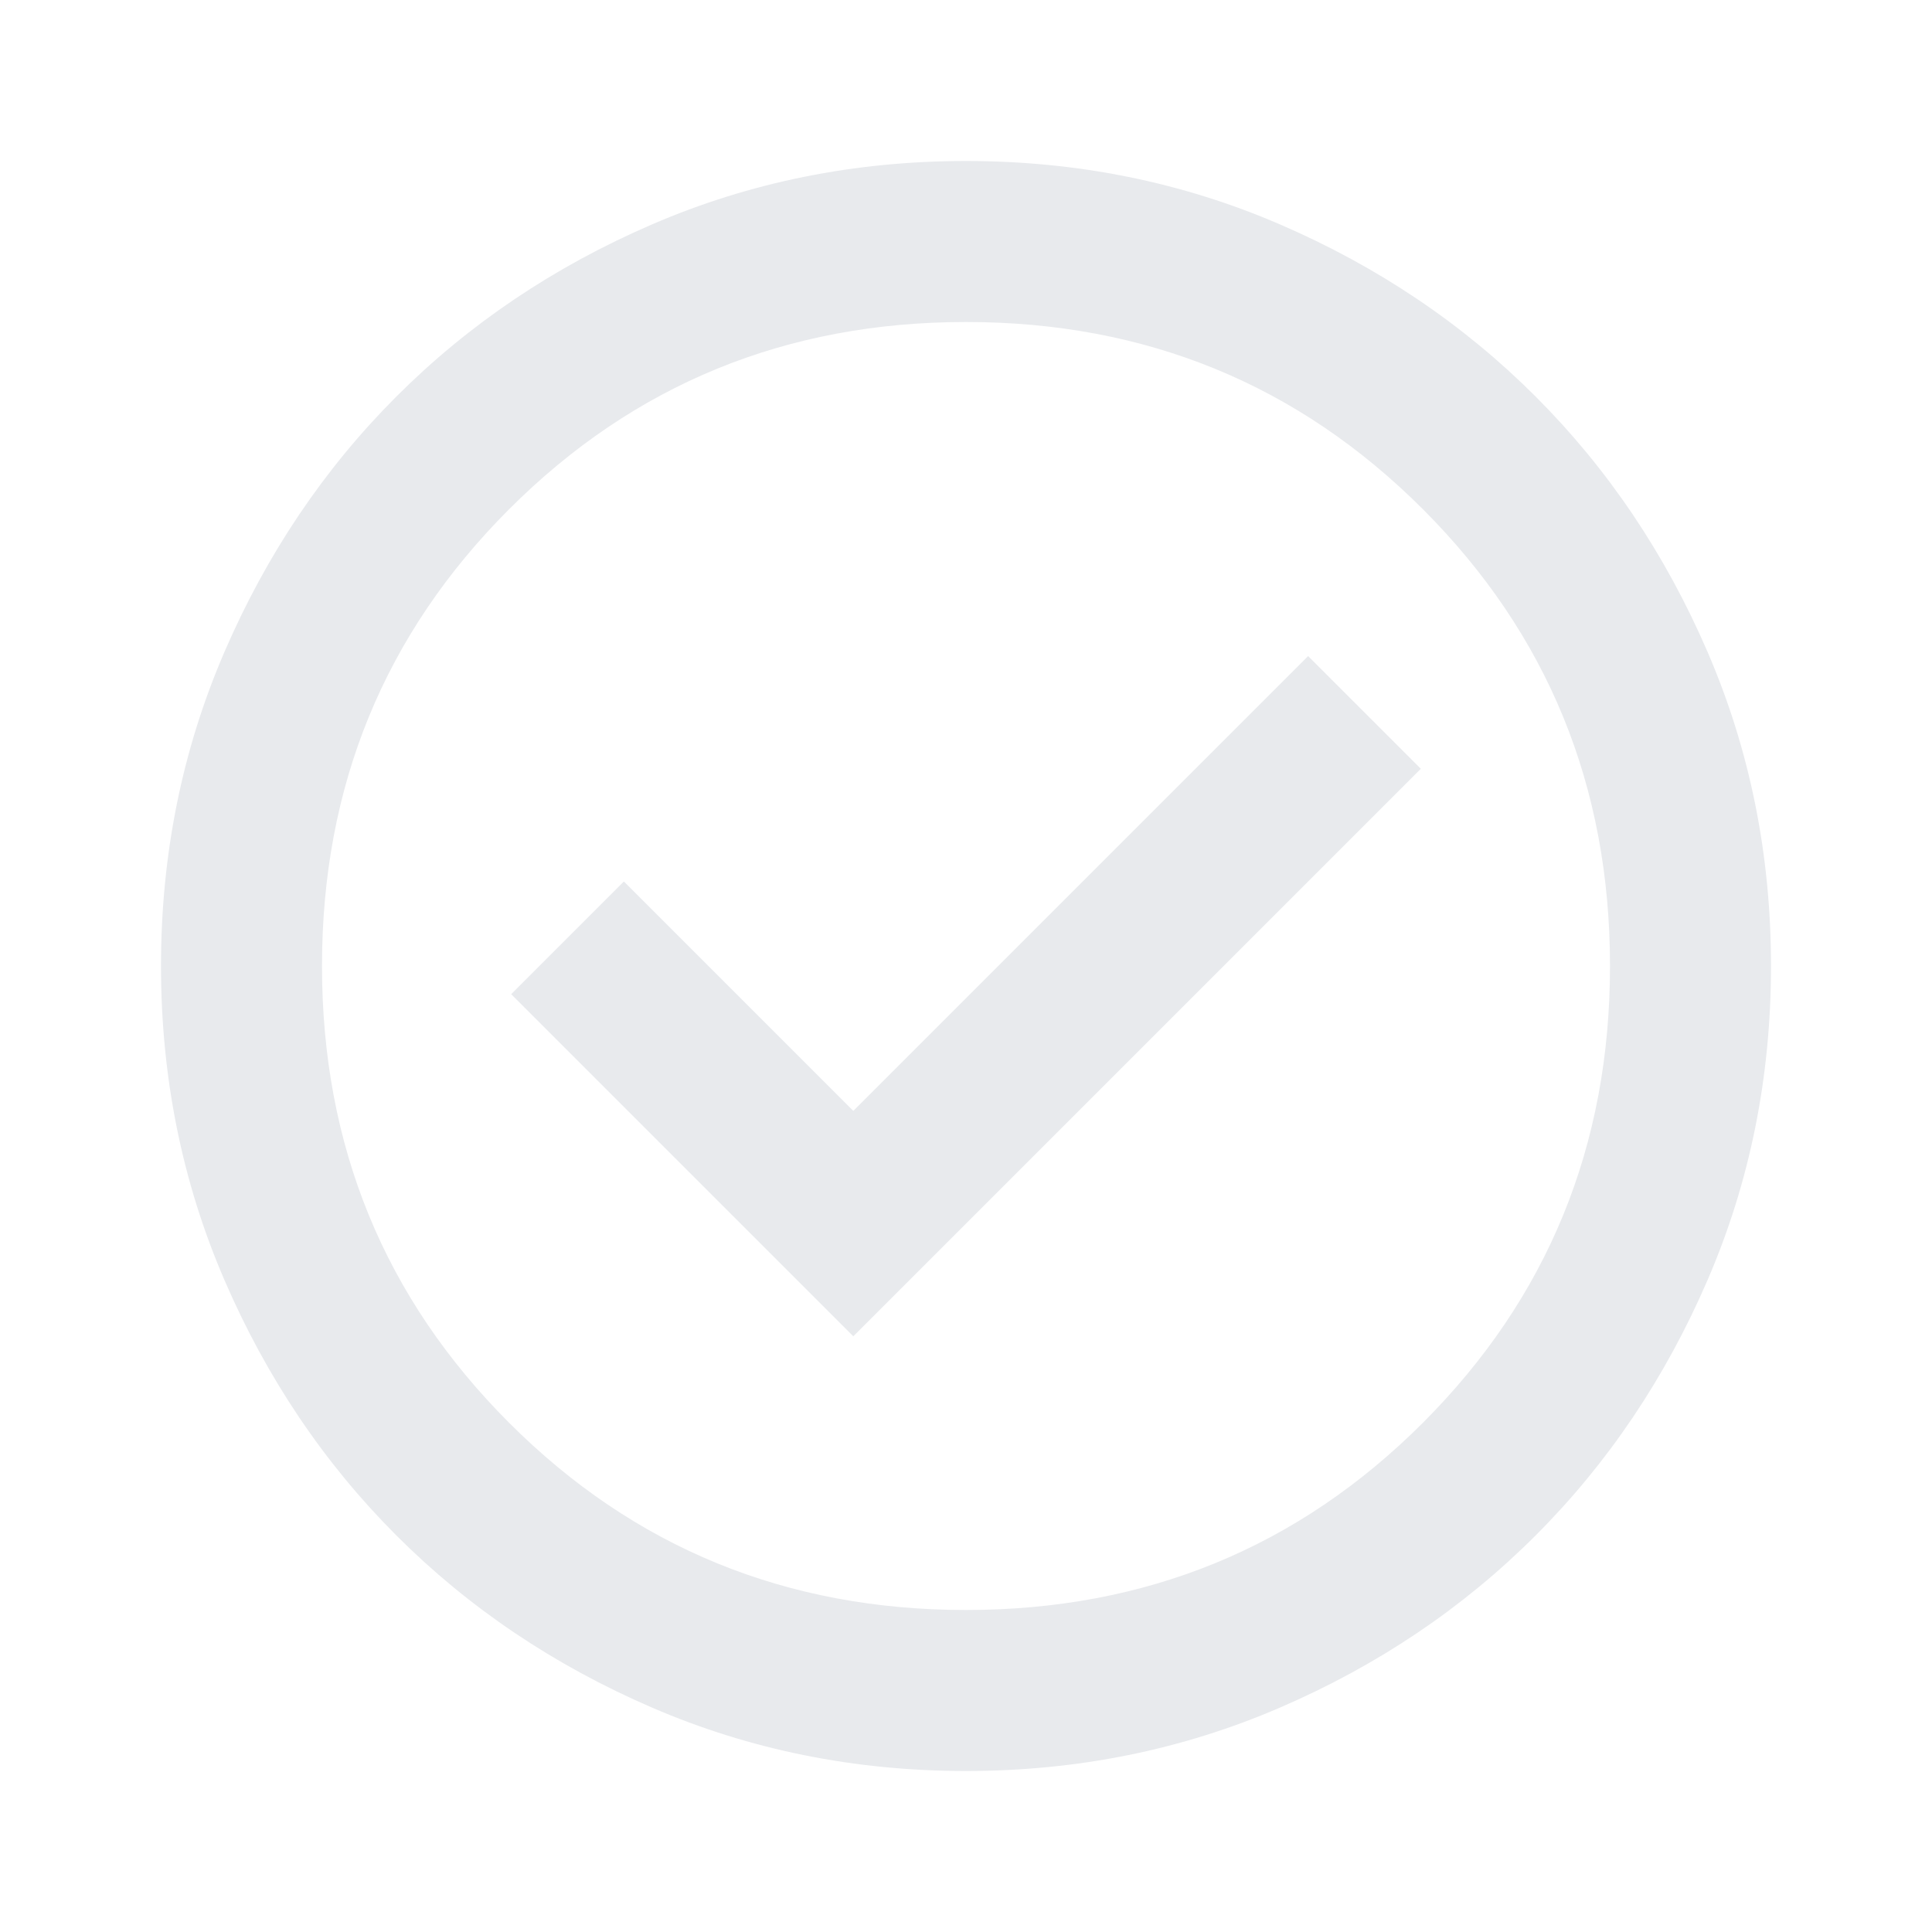
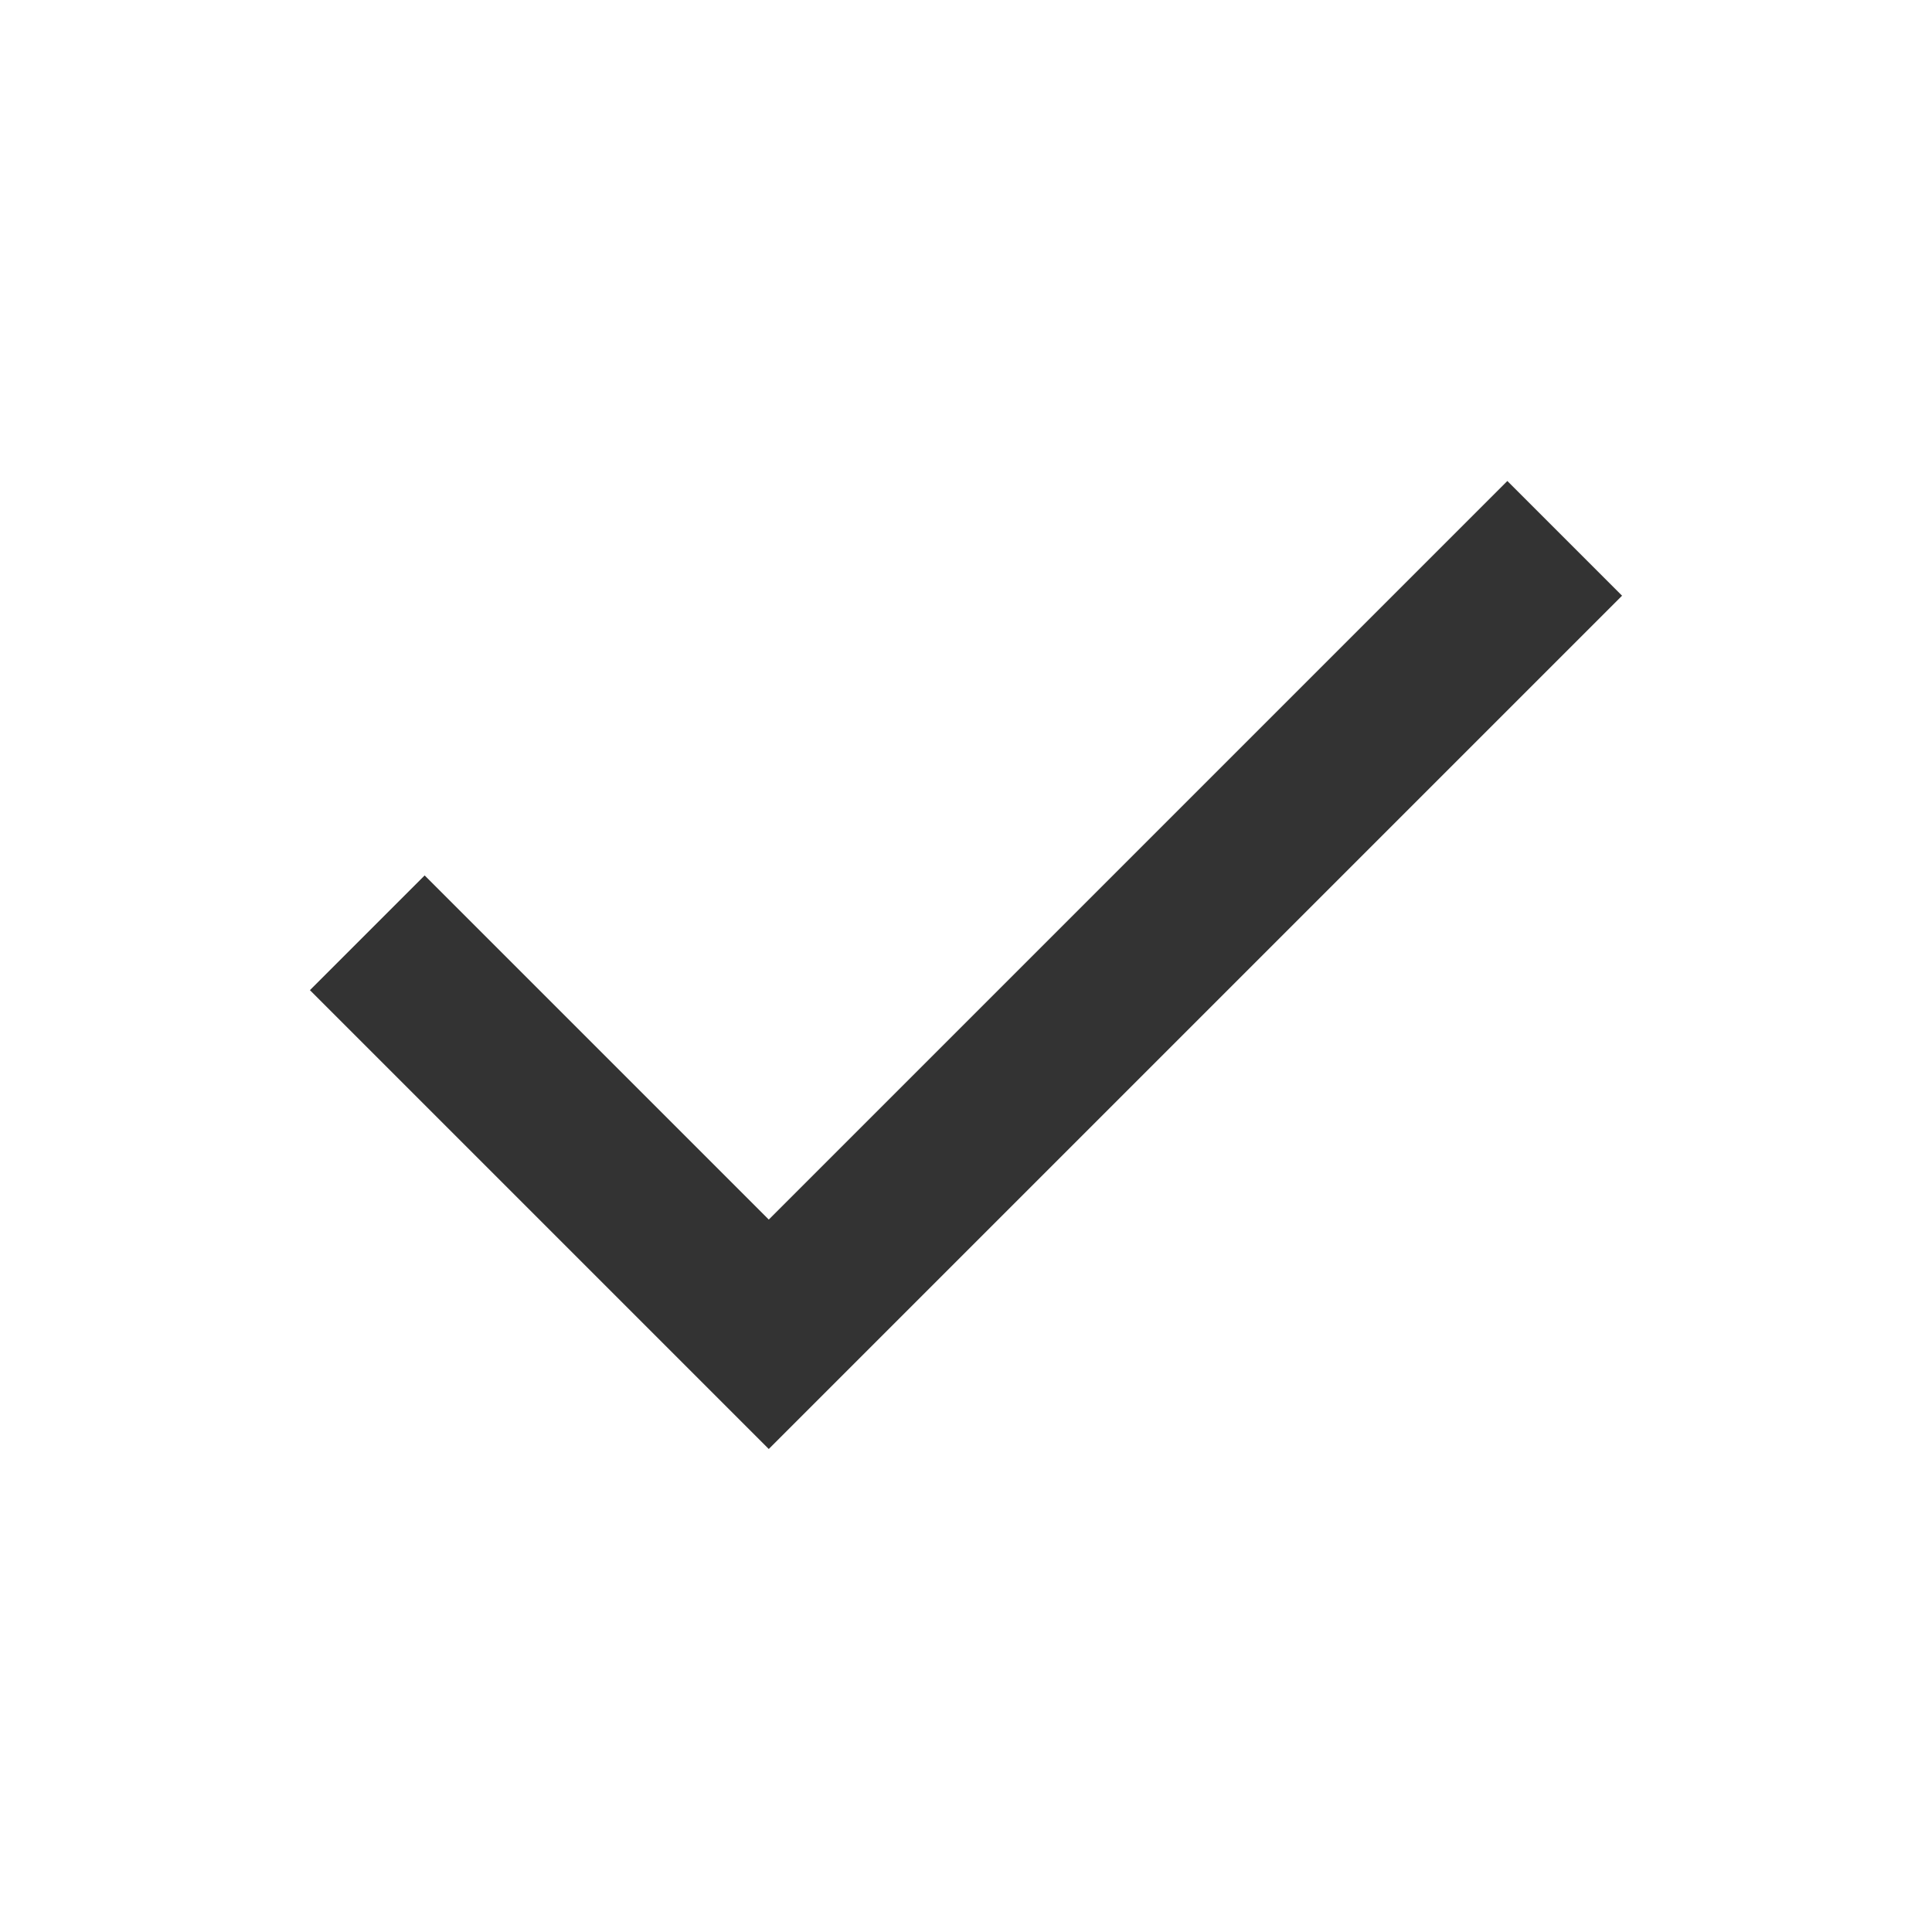
- <svg xmlns="http://www.w3.org/2000/svg" height="24px" viewBox="0 -960 960 960" width="24px" fill="#e8eaed">
-   <path d="m424-296 282-282-56-56-226 226-114-114-56 56 170 170Zm56 216q-83 0-156-31.5T197-197q-54-54-85.5-127T80-480q0-83 31.5-156T197-763q54-54 127-85.5T480-880q83 0 156 31.5T763-763q54 54 85.5 127T880-480q0 83-31.5 156T763-197q-54 54-127 85.5T480-80Zm0-80q134 0 227-93t93-227q0-134-93-227t-227-93q-134 0-227 93t-93 227q0 134 93 227t227 93Zm0-320Z" />
+ <svg xmlns="http://www.w3.org/2000/svg" height="50px" viewBox="0 -960 960 960" width="50px" fill="#333">
+   <path d="M382-240 154-468l57-57 171 171 367-367 57 57-424 424Z" />
</svg>
